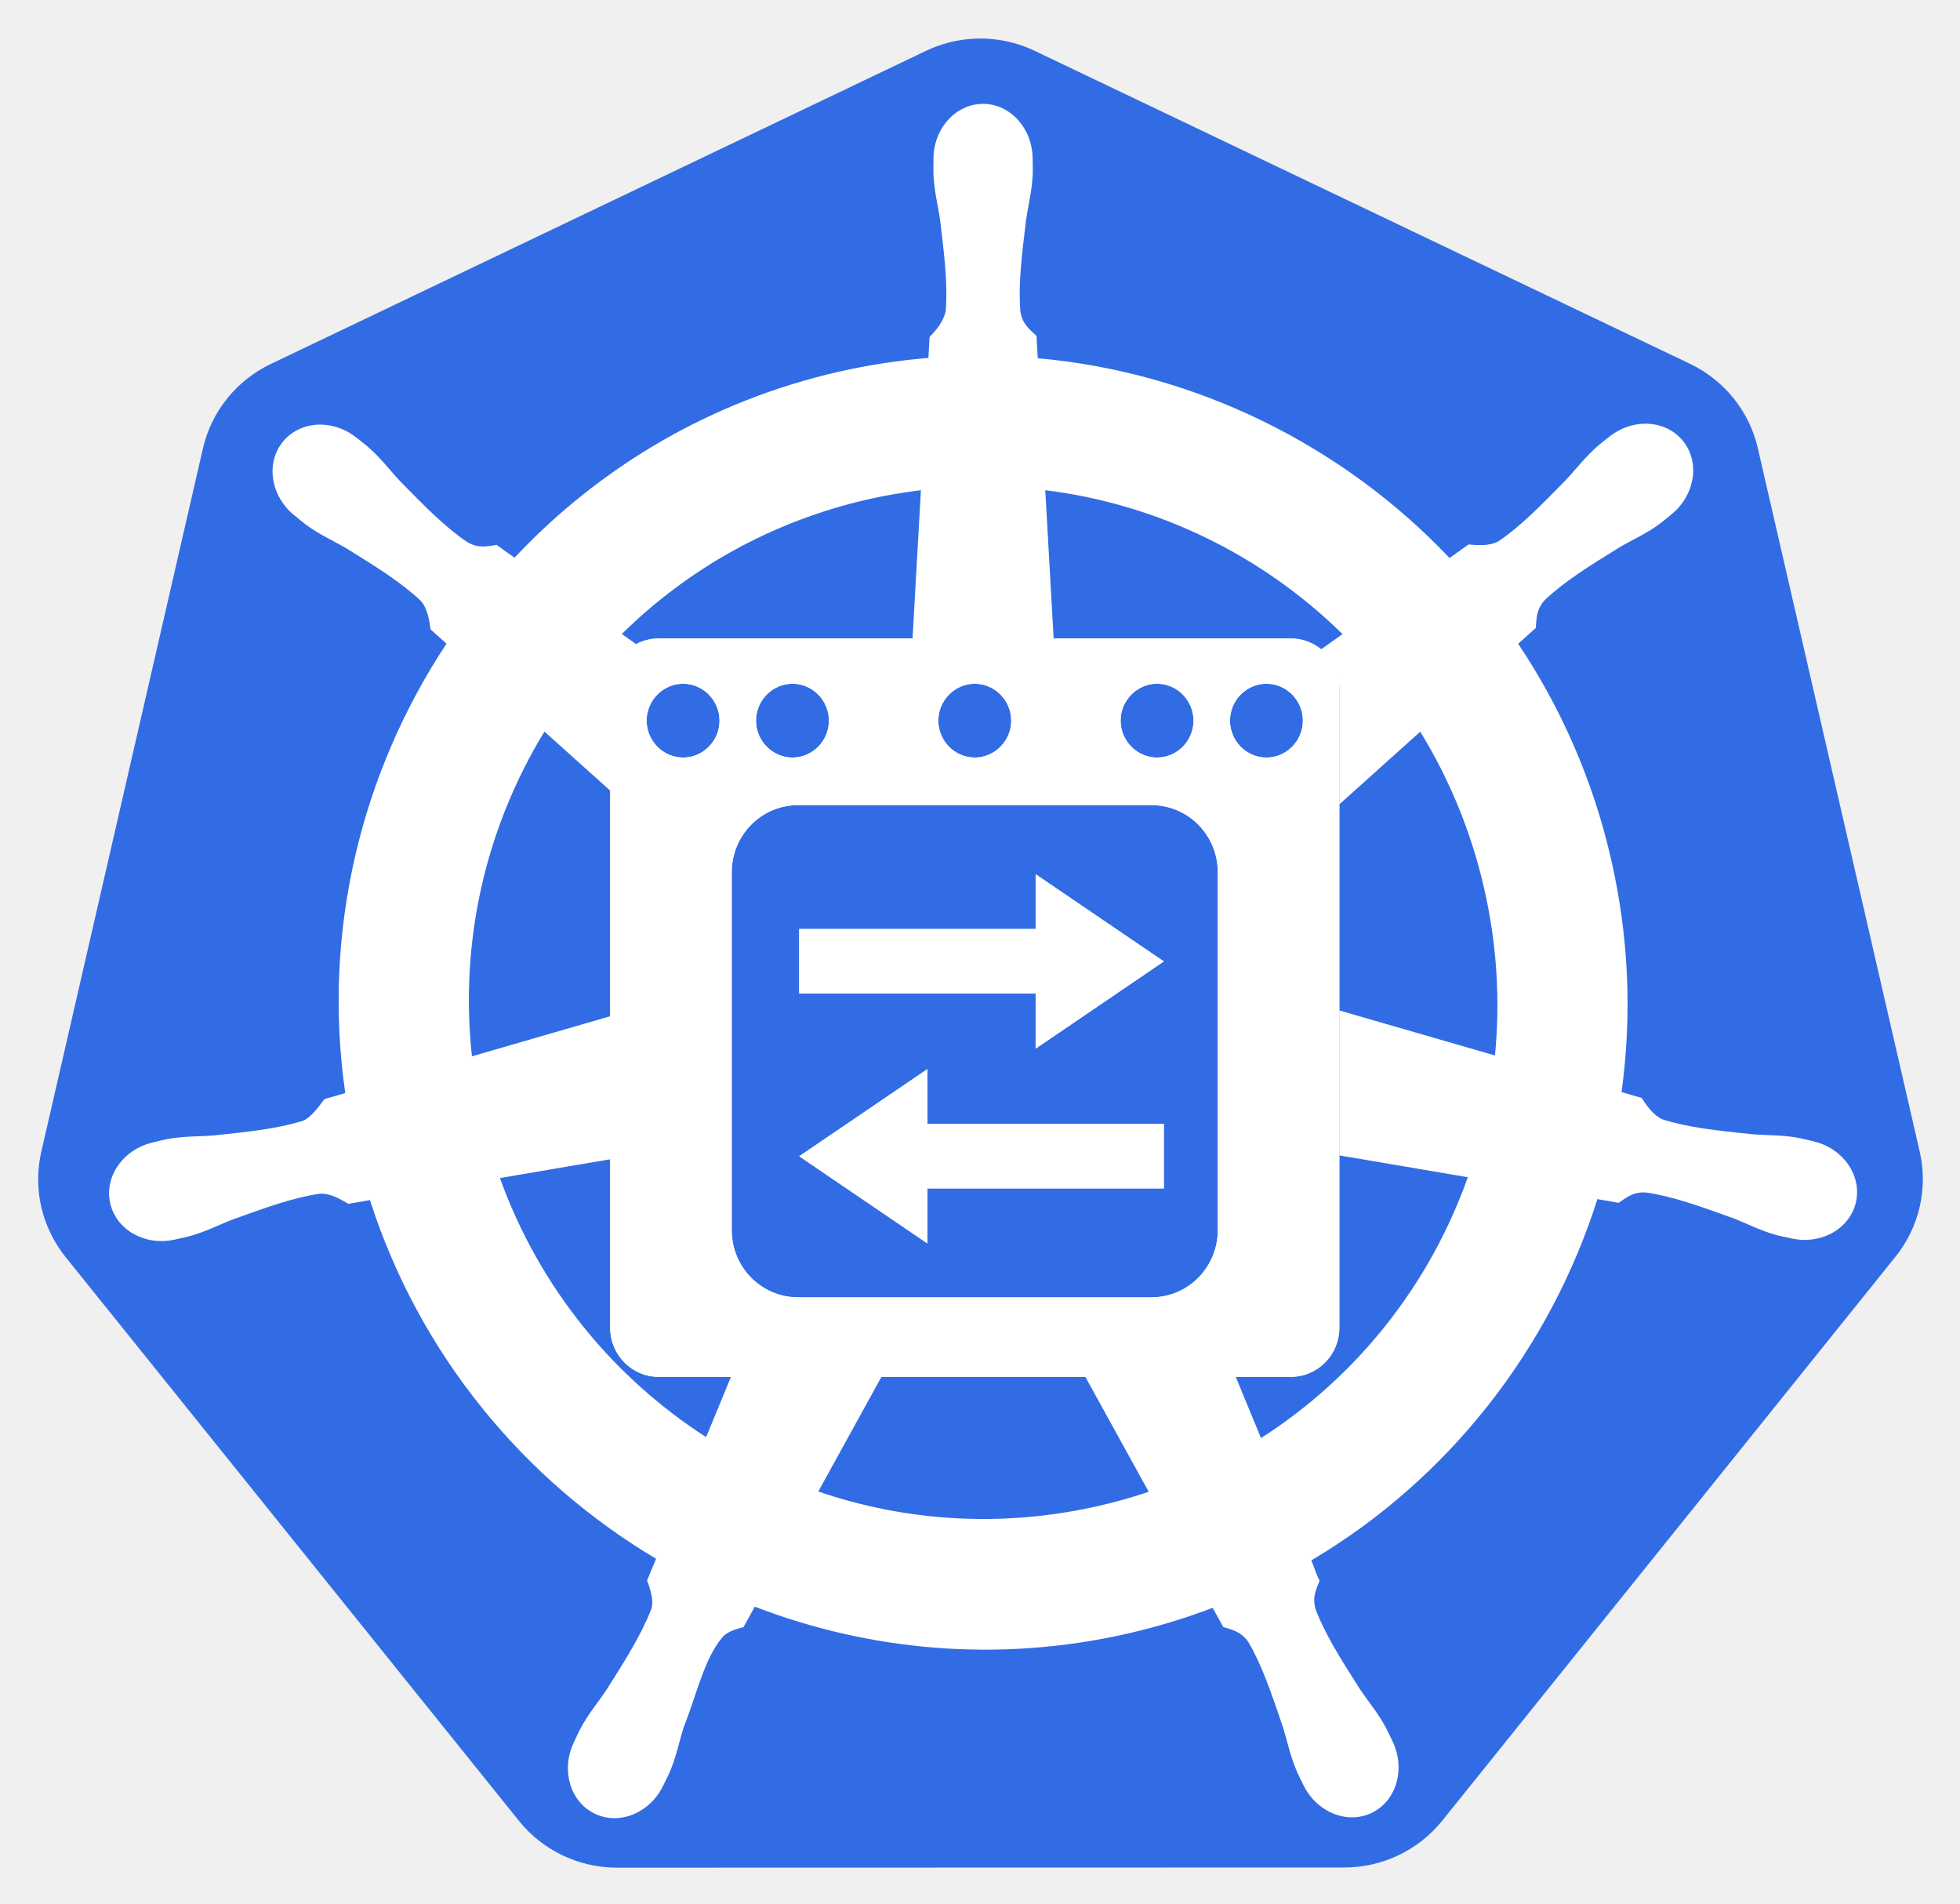
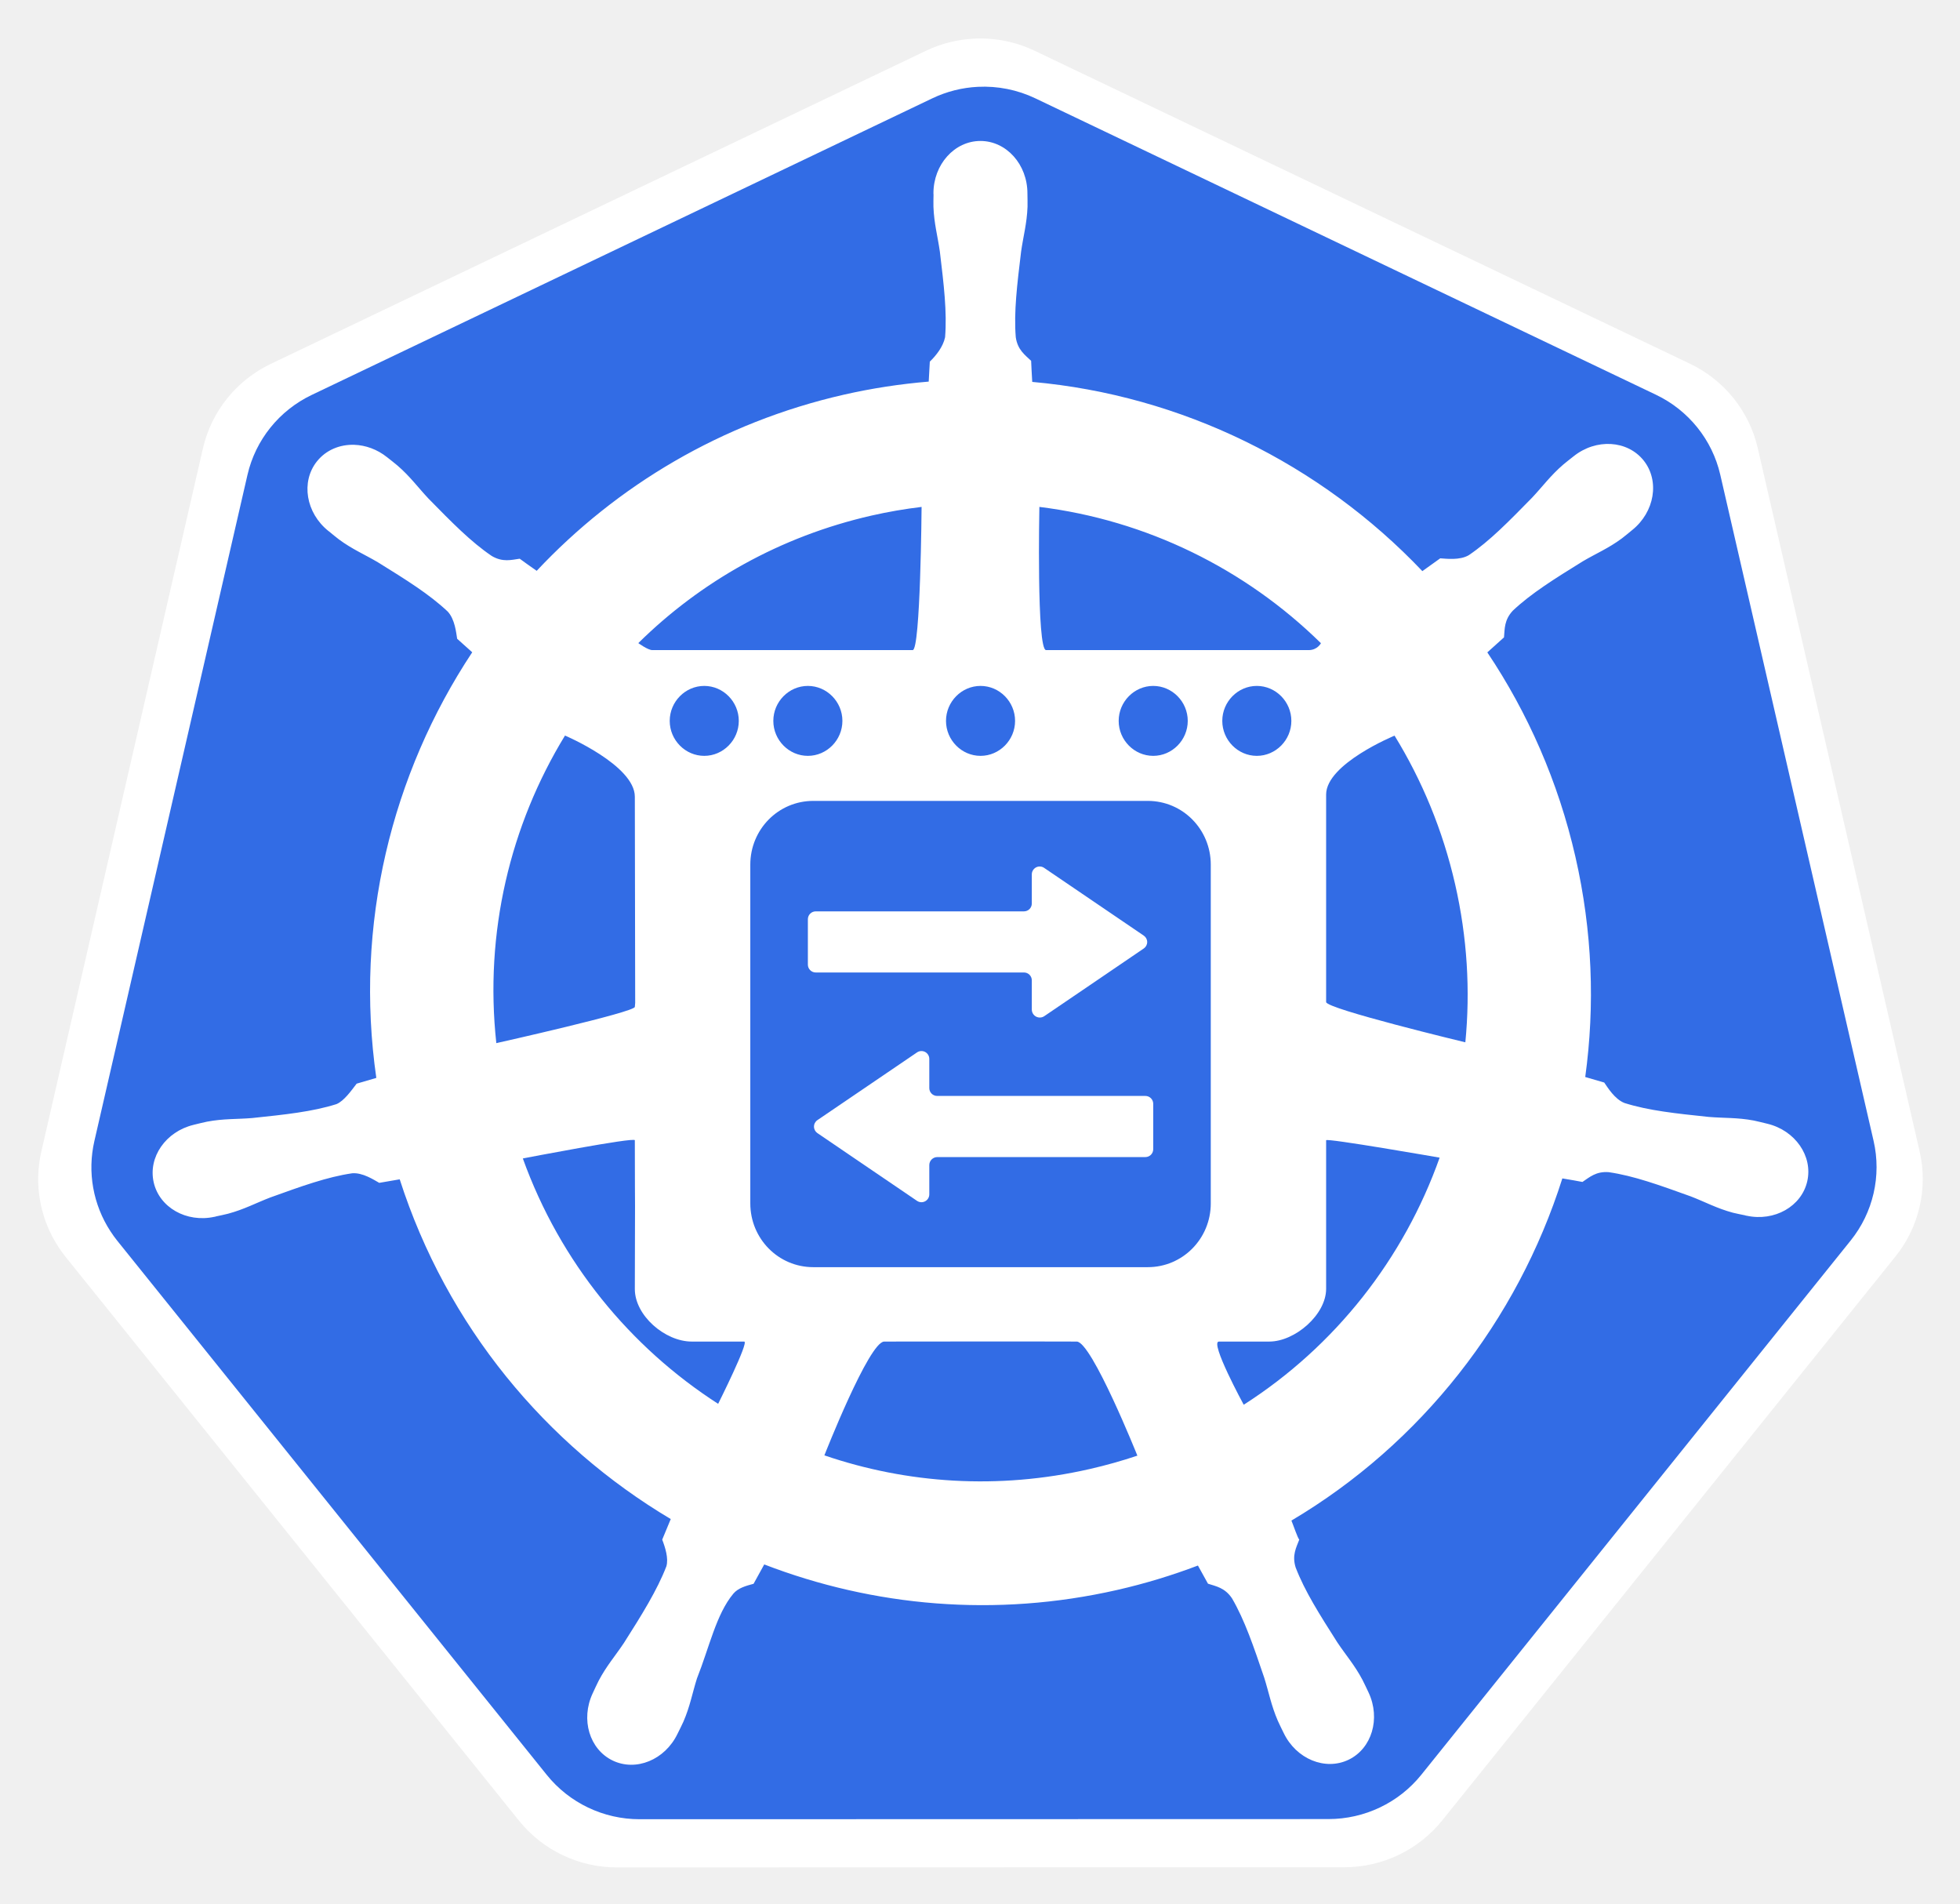
- <svg xmlns="http://www.w3.org/2000/svg" role="img" viewBox="5.40 13.90 499.20 484.70">
+ <svg xmlns="http://www.w3.org/2000/svg" role="img" viewBox="6.40 13.90 499.20 484.70">
  <style>svg {fill-rule:evenodd;clip-rule:evenodd;stroke-linejoin:round;stroke-miterlimit:2}</style>
  <g transform="translate(-2249 -576)">
    <g id="ovn-kubernetes-icon-white-text" transform="translate(-560.875 576.56)">
-       <path fill="none" d="M2810 0h512v512h-512z" />
-       <path fill="#326ce5" fill-rule="nonzero" d="M1396.68 658.594c-23.48 1.183-46.49 7.006-67.67 17.126l-923.509 441.26c-48.388 23.11-83.596 66.89-95.551 118.82L82.115 2226.98c-10.625 46.12-1.97 94.6 23.976 134.29 3.116 4.81 6.466 9.46 10.04 13.94l639.212 794.76c33.495 41.63 84.37 65.92 138.071 65.91l1025.076-.24c53.68.04 104.56-24.2 138.07-65.79l638.98-794.88c33.51-41.65 46.09-96.27 34.13-148.23l-228.18-991.18c-11.96-51.93-47.17-95.71-95.56-118.82l-923.62-441.02c-26.64-12.73-56.09-18.619-85.63-17.126z" transform="translate(2810.96 -95.813) scale(.1807)" id="path3055" />
-       <path fill="#fff" fill-rule="nonzero" d="M1409.45 750.419c-38.62.004-69.94 34.905-69.93 77.974 0 .661.13 1.296.14 1.953-.05 5.853-.33 12.909-.14 18.004.92 24.841 6.31 43.849 9.56 66.736 5.88 48.984 10.81 89.594 7.77 127.334-2.96 14.23-13.41 27.25-22.72 36.3l-1.64 29.69c-41.97 3.49-84.22 9.88-126.42 19.49-181.57 41.38-337.901 135.26-456.927 262.02-7.723-5.29-21.239-15.03-25.257-18.01-12.486 1.7-25.102 5.58-41.538-4.03-31.295-21.15-59.799-50.34-94.288-85.5-15.803-16.82-27.25-32.83-46.026-49.04-4.264-3.68-10.771-8.66-15.541-12.45-14.679-11.75-31.992-17.86-48.712-18.44-21.498-.74-42.184 7.69-55.727 24.74-24.076 30.31-16.371 76.64 17.181 103.48.34.28.703.48 1.046.75 4.61 3.75 10.257 8.56 14.495 11.7 19.924 14.77 38.127 22.32 57.979 34.04 41.824 25.93 76.487 47.42 103.989 73.34 10.739 11.49 12.615 31.74 14.044 40.5l22.426 20.1c-119.987 181.24-175.528 405.1-142.712 633.2l-29.279 8.56c-7.718 10-18.626 25.74-30.035 30.44-35.982 11.37-76.48 15.55-125.369 20.7-22.953 1.91-42.767.76-67.101 5.39-5.355 1.02-12.817 2.98-18.677 4.36-.204.04-.391.1-.595.14-.319.08-.739.23-1.046.29-41.218 10-67.694 48.04-59.169 85.5 8.526 37.48 48.785 60.26 90.25 51.29.299-.07.734-.08 1.046-.15.468-.11.886-.34 1.351-.45 5.78-1.28 13.026-2.7 18.082-4.05 23.924-6.43 41.249-15.87 62.757-24.14 46.271-16.66 84.591-30.57 121.927-36 15.593-1.22 32.03 9.66 40.202 14.25l30.47-5.25c70.146 218.28 217.165 394.72 403.311 505.43l-12.709 30.6c4.578 11.88 9.62 27.94 6.21 39.67-13.574 35.33-36.814 72.62-63.288 114.19-12.819 19.21-25.932 34.11-37.5 56.09-2.768 5.27-6.305 13.35-8.977 18.91-17.973 38.6-4.779 83.04 29.746 99.73 34.742 16.78 77.862-.92 96.524-39.6.027-.05.119-.09.145-.14.019-.04-.018-.1 0-.15 2.659-5.48 6.429-12.7 8.672-17.85 9.908-22.79 13.206-42.3 20.173-64.33 18.507-46.65 28.667-95.61 54.137-126.11 6.97-8.35 18.34-11.56 30.13-14.73l15.85-28.79c162.27 62.52 343.92 79.28 525.38 37.93 41.39-9.43 81.35-21.63 119.98-36.28 4.45 7.92 12.73 23.16 14.94 27 11.98 3.91 25.06 5.92 35.72 21.73 19.05 32.68 32.08 71.34 47.95 118.03 6.97 22.04 10.43 41.57 20.34 64.35 2.26 5.19 5.99 12.51 8.65 18 18.63 38.8 61.89 56.57 96.69 39.74 34.52-16.69 47.71-61.15 29.73-99.74-2.68-5.56-6.34-13.63-9.11-18.89-11.57-21.98-24.69-36.74-37.51-55.95-26.48-41.57-48.43-76.1-62-111.43-5.68-18.22.95-29.54 5.37-41.38-2.65-3.05-8.31-20.26-11.65-28.36 193.45-114.64 336.13-297.65 403.14-509.01 9.04 1.42 24.78 4.22 29.89 5.25 10.51-6.97 20.19-16.05 39.15-14.55 37.34 5.42 75.66 19.33 121.93 35.99 21.51 8.27 38.83 17.87 62.76 24.3 5.05 1.36 12.3 2.62 18.08 3.89.46.12.86.35 1.33.45.32.07.75.08 1.05.15 41.47 8.96 81.75-13.81 90.27-51.28 8.51-37.47-17.97-75.52-59.19-85.5-5.99-1.37-14.49-3.69-20.32-4.8-24.33-4.62-44.13-3.48-67.08-5.39-48.89-5.14-89.39-9.33-125.37-20.7-14.67-5.71-25.11-23.24-30.18-30.45l-28.25-8.24c14.64-106.32 10.7-216.98-14.64-327.7-25.57-111.75-70.77-213.97-131.05-304.01 7.25-6.62 20.93-18.77 24.81-22.35 1.13-12.6.15-25.79 13.14-39.74 27.5-25.92 62.18-47.41 104.01-73.34 19.85-11.72 38.2-19.29 58.12-34.05 4.51-3.34 10.66-8.63 15.4-12.45 33.54-26.86 41.26-73.17 17.18-103.47-24.09-30.3-70.75-33.17-104.3-6.31-4.77 3.79-11.25 8.74-15.54 12.44-18.77 16.22-30.37 32.24-46.17 49.06-34.49 35.16-62.99 64.48-94.29 85.63-13.56 7.92-33.42 5.18-42.44 4.65l-26.6 19.05c-151.67-159.63-358.17-261.68-580.52-281.51-.62-9.35-1.43-26.27-1.64-31.35-9.1-8.75-20.1-16.2-22.86-35.09-3.04-37.74 2.03-78.35 7.92-127.335 3.24-22.887 8.65-41.894 9.57-66.735.21-5.647-.13-13.852-.15-19.958 0-43.069-31.31-77.977-69.93-77.973zm-87.56 544.411l-12.02 213.15h199.34l-12.05-213.15c159.1 19.64 306.23 91.95 418.98 202.77l-32.64 23.22c17.06 12.3 28.23 32.28 28.23 55.06v161.6l113.95-102.36c40.81 66.39 71.71 140.54 90.1 220.93 18.18 79.42 22.73 158.69 15.24 235.31l-219.29-63.38v204.22l181.03 30.73c-53.29 150.28-155.26 280.48-291.52 367.6l-42.9-104.02h-214.46l99.11 179.75c-23.1 7.77-46.84 14.43-71.12 19.96-136.11 31.02-271.77 21.62-394.62-20.39l98.79-179.32h-214.56l-42.33 102.67c-130.759-84.22-234.916-210.33-290.631-365.05l168.435-28.7v-203.09l-207.881 60.23c-17.918-164.45 20.694-324.31 102.203-457.59l105.678 94.88v-153.98c0-24.59 13.016-45.86 32.416-57.77l-29.021-20.65c92.445-91.24 210.701-158.67 346.971-189.73 24.89-5.67 49.78-9.89 74.57-12.9z" transform="translate(2810.96 -95.813) scale(.1807)" id="path3059" />
-       <path fill="#fff" fill-rule="nonzero" d="M174.001 183.123c-2.216 0-4 1.784-4 4v52c0 2.216 1.784 4 4 4h52c2.216 0 4-1.784 4-4v-52c0-2.216-1.784-4-4-4h-52zm2 3.676c1.645 0 3 1.354 3 3s-1.355 3-3 3c-1.646 0-3-1.354-3-3s1.354-3 3-3zm9 0c1.645 0 3 1.354 3 3s-1.355 3-3 3c-1.646 0-3-1.354-3-3s1.354-3 3-3zm15 0c1.645 0 3 1.354 3 3s-1.355 3-3 3c-1.646 0-3-1.354-3-3s1.354-3 3-3zm15 0c1.645 0 3 1.354 3 3s-1.355 3-3 3c-1.646 0-3-1.354-3-3s1.354-3 3-3zm9 0c1.645 0 3 1.354 3 3s-1.355 3-3 3c-1.646 0-3-1.354-3-3s1.354-3 3-3zm-38.53 9.863h29.057c3.031 0 5.473 2.44 5.473 5.471v29.057c0 3.031-2.442 5.472-5.473 5.472h-29.057c-3.031 0-5.47-2.441-5.47-5.472v-29.057c0-3.031 2.439-5.471 5.47-5.471z" transform="matrix(3.09529 0 0 3.13355 2444.48 -397.905)" id="rect3" />
-       <path fill="#fff" fill-rule="nonzero" d="M205.01 202.282v4.45h-19.453v5.243h19.453v4.475l5.274-3.541 5.273-3.545-5.273-3.541-5.274-3.541z" transform="matrix(3.09529 0 0 3.13355 2444.48 -397.905)" id="rect5" />
-       <path fill="#fff" fill-rule="nonzero" d="M196.105 218.116v4.45h19.452v5.245h-19.452v4.471l-5.273-3.54-5.275-3.545 5.275-3.54 5.273-3.541z" transform="matrix(3.09529 0 0 3.13355 2444.48 -397.905)" id="rect6" />
-       <path fill="#fff" fill-rule="nonzero" d="M174.001 183.123c-2.216 0-4 1.784-4 4v52c0 2.216 1.784 4 4 4h52c2.216 0 4-1.784 4-4v-52c0-2.216-1.784-4-4-4h-52zm2 3.676c1.645 0 3 1.354 3 3s-1.355 3-3 3c-1.646 0-3-1.354-3-3s1.354-3 3-3zm9 0c1.645 0 3 1.354 3 3s-1.355 3-3 3c-1.646 0-3-1.354-3-3s1.354-3 3-3zm15 0c1.645 0 3 1.354 3 3s-1.355 3-3 3c-1.646 0-3-1.354-3-3s1.354-3 3-3zm15 0c1.645 0 3 1.354 3 3s-1.355 3-3 3c-1.646 0-3-1.354-3-3s1.354-3 3-3zm9 0c1.645 0 3 1.354 3 3s-1.355 3-3 3c-1.646 0-3-1.354-3-3s1.354-3 3-3zm-38.53 9.863h29.057c3.031 0 5.473 2.44 5.473 5.471v29.057c0 3.031-2.442 5.472-5.473 5.472h-29.057c-3.031 0-5.47-2.441-5.47-5.472v-29.057c0-3.031 2.439-5.471 5.47-5.471z" transform="matrix(3.09529 0 0 3.13355 2444.48 -397.905)" id="path1" />
-       <path fill="#fff" fill-rule="nonzero" d="M205.01 202.282v4.45h-19.453v5.243h19.453v4.475l5.274-3.541 5.273-3.545-5.273-3.541-5.274-3.541z" transform="matrix(3.09529 0 0 3.13355 2444.48 -397.905)" id="path2" />
-       <path fill="#fff" fill-rule="nonzero" d="M196.105 218.116v4.45h19.452v5.245h-19.452v4.471l-5.273-3.54-5.275-3.545 5.275-3.54 5.273-3.541z" transform="matrix(3.09529 0 0 3.13355 2444.48 -397.905)" id="path3" />
+       <path fill="none" d="M2810 0H3322V512H2810z" />
+       <g id="ovn-k8s-border" transform="translate(2825.62 -79.207) scale(.17116)">
+         <g id="path3055-3">
+           <path fill="#fff" fill-rule="nonzero" d="M1396.16,599.804C1371.37,601.053 1347.08,607.2 1324.71,617.883L349.785,1083.69C298.703,1108.08 261.534,1154.3 248.913,1209.12L8.391,2255.44C-2.825,2304.12 6.312,2355.3 33.702,2397.2C36.991,2402.27 40.528,2407.18 44.301,2411.91L719.108,3250.89C754.468,3294.84 808.176,3320.47 864.868,3320.46L1947.03,3320.21C2003.7,3320.25 2057.4,3294.67 2092.79,3250.76L2767.35,2411.66C2802.72,2367.69 2816,2310.03 2803.38,2255.19L2562.49,1208.87C2549.86,1154.05 2512.7,1107.83 2461.61,1083.44L1486.56,617.883C1458.43,604.445 1427.34,598.227 1396.16,599.804L1396.16,599.804Z" transform="translate(-1.481 -1.608)" />
+         </g>
+         <g id="path3055">
+           <path fill="#326ce5" fill-rule="nonzero" d="M1396.68,658.594C1373.2,659.777 1350.19,665.6 1329.01,675.72L405.501,1116.98C357.113,1140.09 321.905,1183.87 309.95,1235.8L82.115,2226.98C71.49,2273.1 80.145,2321.58 106.091,2361.27C109.207,2366.08 112.557,2370.73 116.131,2375.21L755.343,3169.97C788.838,3211.6 839.713,3235.89 893.414,3235.88L1918.49,3235.64C1972.17,3235.68 2023.05,3211.44 2056.56,3169.85L2695.54,2374.97C2729.05,2333.32 2741.63,2278.7 2729.67,2226.74L2501.49,1235.56C2489.53,1183.63 2454.32,1139.85 2405.93,1116.74L1482.31,675.72C1455.67,662.99 1426.22,657.101 1396.68,658.594Z" transform="translate(3.719 11.282)" />
+         </g>
+         <g fill="#fff" transform="translate(-5.122)">
+           <path id="path3059" d="M1409.45,750.419C1448.07,750.415 1479.38,785.323 1479.38,828.392C1479.4,834.498 1479.74,842.703 1479.53,848.35C1478.61,873.191 1473.2,892.198 1469.96,915.085C1464.07,964.07 1459,1004.68 1462.04,1042.42C1464.8,1061.31 1475.8,1068.76 1484.9,1077.51C1485.11,1082.59 1485.92,1099.51 1486.54,1108.86C1708.89,1128.69 1915.39,1230.74 2067.06,1390.37L2093.66,1371.32C2102.68,1371.85 2122.54,1374.59 2136.1,1366.67C2167.4,1345.52 2195.9,1316.2 2230.39,1281.04C2246.19,1264.22 2257.79,1248.2 2276.56,1231.98C2280.85,1228.28 2287.33,1223.33 2292.1,1219.54C2325.65,1192.68 2372.31,1195.55 2396.4,1225.85C2420.48,1256.15 2412.76,1302.46 2379.22,1329.32C2374.48,1333.14 2368.33,1338.43 2363.82,1341.77C2343.9,1356.53 2325.55,1364.1 2305.7,1375.82C2263.87,1401.75 2229.19,1423.24 2201.69,1449.16C2188.7,1463.11 2189.68,1476.3 2188.55,1488.9C2184.67,1492.48 2170.99,1504.63 2163.74,1511.25C2224.02,1601.29 2269.22,1703.51 2294.79,1815.26C2320.13,1925.98 2324.07,2036.64 2309.43,2142.96L2337.68,2151.2C2342.75,2158.41 2353.19,2175.94 2367.86,2181.65C2403.84,2193.02 2444.34,2197.21 2493.23,2202.35C2516.18,2204.26 2535.98,2203.12 2560.31,2207.74C2566.14,2208.85 2574.64,2211.17 2580.63,2212.54C2621.85,2222.52 2648.33,2260.57 2639.82,2298.04C2631.3,2335.51 2591.02,2358.28 2549.55,2349.32C2549.25,2349.25 2548.82,2349.24 2548.5,2349.17C2548.03,2349.07 2547.63,2348.84 2547.17,2348.72C2541.39,2347.45 2534.14,2346.19 2529.09,2344.83C2505.16,2338.4 2487.84,2328.8 2466.33,2320.53C2420.06,2303.87 2381.74,2289.96 2344.4,2284.54C2325.44,2283.04 2315.76,2292.12 2305.25,2299.09C2300.14,2298.06 2284.4,2295.26 2275.36,2293.84C2208.35,2505.2 2065.67,2688.21 1872.22,2802.85C1875.56,2810.95 1881.22,2828.16 1883.87,2831.21C1879.45,2843.05 1872.82,2854.37 1878.5,2872.59C1892.07,2907.92 1914.02,2942.45 1940.5,2984.02C1953.32,3003.23 1966.44,3017.99 1978.01,3039.97C1980.78,3045.23 1984.44,3053.3 1987.12,3058.86C2005.1,3097.45 1991.91,3141.91 1957.39,3158.6C1922.59,3175.43 1879.33,3157.66 1860.7,3118.86C1858.04,3113.37 1854.31,3106.05 1852.05,3100.86C1842.14,3078.08 1838.68,3058.55 1831.71,3036.51C1815.84,2989.82 1802.81,2951.16 1783.76,2918.48C1773.1,2902.67 1760.02,2900.66 1748.04,2896.75C1745.83,2892.91 1737.55,2877.67 1733.1,2869.75C1694.47,2884.4 1654.51,2896.6 1613.12,2906.03C1431.66,2947.38 1250.01,2930.62 1087.74,2868.1L1071.89,2896.89C1060.1,2900.06 1048.73,2903.27 1041.76,2911.62C1016.29,2942.12 1006.13,2991.08 987.623,3037.73C980.656,3059.76 977.358,3079.27 967.45,3102.06C965.207,3107.21 961.437,3114.43 958.778,3119.91C958.76,3119.96 958.797,3120.02 958.778,3120.06C958.752,3120.11 958.66,3120.15 958.633,3120.2C939.971,3158.88 896.851,3176.58 862.109,3159.8C827.584,3143.11 814.39,3098.67 832.363,3060.07C835.035,3054.51 838.572,3046.43 841.34,3041.16C852.908,3019.18 866.021,3004.28 878.84,2985.07C905.314,2943.5 928.554,2906.21 942.128,2870.88C945.538,2859.15 940.496,2843.09 935.918,2831.21L948.627,2800.61C762.481,2689.9 615.462,2513.46 545.316,2295.18L514.846,2300.43C506.674,2295.84 490.237,2284.96 474.644,2286.18C437.308,2291.61 398.988,2305.52 352.717,2322.18C331.209,2330.45 313.884,2339.89 289.96,2346.32C284.904,2347.67 277.658,2349.09 271.878,2350.37C271.413,2350.48 270.995,2350.71 270.527,2350.82C270.215,2350.89 269.78,2350.9 269.481,2350.97C228.016,2359.94 187.757,2337.16 179.231,2299.68C170.706,2262.22 197.182,2224.18 238.4,2214.18C238.707,2214.12 239.127,2213.97 239.446,2213.89C239.65,2213.85 239.837,2213.79 240.041,2213.75C245.901,2212.37 253.363,2210.41 258.718,2209.39C283.052,2204.76 302.866,2205.91 325.819,2204C374.708,2198.85 415.206,2194.67 451.188,2183.3C462.597,2178.6 473.505,2162.86 481.223,2152.86L510.502,2144.3C477.686,1916.2 533.227,1692.34 653.214,1511.1L630.788,1491C629.359,1482.24 627.483,1461.99 616.744,1450.5C589.242,1424.58 554.579,1403.09 512.755,1377.16C492.903,1365.44 474.7,1357.89 454.776,1343.12C450.538,1339.98 444.891,1335.17 440.281,1331.42C439.938,1331.15 439.575,1330.95 439.235,1330.67C405.683,1303.83 397.978,1257.5 422.054,1227.19C435.597,1210.14 456.283,1201.71 477.781,1202.45C494.501,1203.03 511.814,1209.14 526.493,1220.89C531.263,1224.68 537.77,1229.66 542.034,1233.34C560.81,1249.55 572.257,1265.56 588.06,1282.38C622.549,1317.54 651.053,1346.73 682.348,1367.88C698.784,1377.49 711.4,1373.61 723.886,1371.91C727.904,1374.89 741.42,1384.63 749.143,1389.92C868.169,1263.16 1024.5,1169.28 1206.07,1127.9C1248.27,1118.29 1290.52,1111.9 1332.49,1108.41L1334.13,1078.72C1343.44,1069.67 1353.89,1056.65 1356.85,1042.42C1359.89,1004.68 1354.96,964.07 1349.08,915.086C1345.83,892.199 1340.44,873.191 1339.52,848.35C1339.33,843.255 1339.61,836.199 1339.66,830.346C1339.65,829.689 1339.52,829.054 1339.52,828.393C1339.51,785.324 1370.83,750.423 1409.45,750.419ZM895.184,1725.98C895.184,1679.19 791.276,1634.98 791.276,1634.98C709.767,1768.26 671.155,1928.12 689.073,2092.57C689.073,2092.57 895.184,2046.48 895.184,2038.64C895.184,2036.7 895.709,2034.75 895.709,2032.7C895.709,2001.74 895.184,1734.35 895.184,1725.98ZM895.184,2237.06C895.184,2231.95 728.519,2264.13 728.519,2264.13C784.234,2418.85 888.391,2544.96 1019.15,2629.18C1019.15,2629.18 1065.59,2536.55 1057.95,2536.55L979.822,2536.55C940.278,2536.55 895.184,2497.96 895.184,2458.42C895.184,2429.23 895.476,2362.59 895.476,2334.72C895.476,2334.72 895.184,2289.42 895.184,2237.06ZM1266.29,2536.55C1243.7,2536.55 1177.25,2705.83 1177.25,2705.83C1300.1,2747.84 1435.76,2757.24 1571.87,2726.22C1596.15,2720.69 1619.89,2714.03 1642.99,2706.26C1642.99,2706.26 1575,2536.66 1552.76,2536.55C1488.67,2536.23 1288.87,2536.55 1266.29,2536.55ZM1764.35,2536.55C1750.06,2536.55 1801.24,2630.53 1801.24,2630.53C1937.5,2543.41 2039.47,2413.21 2092.76,2262.93C2092.76,2262.93 1923.86,2233.44 1923.86,2237.06L1923.86,2458.09C1923.86,2496.52 1877.65,2536.55 1839.22,2536.55L1764.35,2536.55ZM1923.86,2031.45C1923.86,2041.57 2131.02,2091.36 2131.02,2091.36C2138.51,2014.74 2133.96,1935.47 2115.78,1856.05C2097.39,1775.66 2066.49,1701.51 2025.68,1635.12C2025.68,1635.12 1923.86,1676.94 1923.86,1722.72L1923.86,2031.45ZM1897.82,1507.87C1910.91,1507.87 1916.14,1497.6 1916.14,1497.6C1803.39,1386.78 1656.26,1314.47 1497.16,1294.83C1497.16,1294.83 1492.82,1507.87 1507.18,1507.87L1897.82,1507.87ZM1308.61,1507.87C1320.32,1507.87 1321.89,1294.83 1321.89,1294.83C1297.1,1297.84 1272.21,1302.06 1247.32,1307.73C1111.05,1338.79 992.794,1406.22 900.349,1497.46C900.349,1497.46 914.703,1507.87 921.227,1507.87L1308.61,1507.87ZM998.489,1561.14C970.297,1561.14 947.099,1584.63 947.099,1613.17C947.099,1641.71 970.297,1665.19 998.489,1665.19C1026.68,1665.19 1049.88,1641.71 1049.88,1613.17C1049.88,1584.63 1026.68,1561.14 998.489,1561.14ZM1152.66,1561.14C1124.47,1561.14 1101.27,1584.63 1101.27,1613.17C1101.27,1641.71 1124.47,1665.19 1152.66,1665.19C1180.85,1665.19 1204.05,1641.71 1204.05,1613.17C1204.05,1584.63 1180.85,1561.14 1152.66,1561.14ZM1820.73,1561.14C1792.54,1561.14 1769.34,1584.63 1769.34,1613.17C1769.34,1641.71 1792.54,1665.19 1820.73,1665.19C1848.92,1665.19 1872.12,1641.71 1872.12,1613.17C1872.12,1584.63 1848.92,1561.14 1820.73,1561.14ZM1409.61,1561.14C1381.42,1561.14 1358.22,1584.63 1358.22,1613.17C1358.22,1641.71 1381.42,1665.19 1409.61,1665.19C1437.8,1665.19 1461,1641.71 1461,1613.17C1461,1584.63 1437.8,1561.14 1409.61,1561.14ZM1160.72,1732.19C1108.79,1732.19 1067.01,1774.49 1067.01,1827.06L1067.01,2330.95C1067.01,2383.52 1108.79,2425.86 1160.72,2425.86L1658.46,2425.86C1710.39,2425.86 1752.21,2383.52 1752.21,2330.95L1752.21,1827.06C1752.21,1774.49 1710.39,1732.19 1658.46,1732.19L1160.72,1732.19ZM1666.56,1561.14C1638.37,1561.14 1615.17,1584.63 1615.17,1613.17C1615.17,1641.71 1638.37,1665.19 1666.56,1665.19C1694.75,1665.19 1717.95,1641.71 1717.95,1613.17C1717.95,1584.63 1694.75,1561.14 1666.56,1561.14Z" />
+           <g fill-rule="nonzero" transform="matrix(17.13 0 0 17.3417 -2025.92 -1688.55)">
+             <path id="rect5" d="M206.079,203C205.87,202.859 205.598,202.844 205.375,202.961C205.151,203.079 205.01,203.308 205.01,203.559C205.01,204.374 205.01,205.398 205.01,206.058C205.01,206.237 204.939,206.408 204.811,206.535C204.683,206.661 204.509,206.732 204.328,206.732L186.241,206.732C186.06,206.732 185.886,206.803 185.757,206.93C185.629,207.057 185.557,207.229 185.557,207.409L185.557,211.3C185.557,211.479 185.629,211.65 185.757,211.777C185.885,211.904 186.059,211.975 186.24,211.975C189.252,211.975 201.32,211.975 204.328,211.975C204.705,211.975 205.01,212.277 205.01,212.649C205.01,213.31 205.01,214.334 205.01,215.153C205.01,215.407 205.153,215.641 205.38,215.76C205.608,215.879 205.883,215.864 206.096,215.721C207.639,214.684 210.284,212.909 210.284,212.909C210.284,212.909 213.258,210.909 214.739,209.914C214.923,209.79 215.033,209.584 215.033,209.364C215.033,209.144 214.923,208.938 214.739,208.815C213.257,207.82 210.284,205.823 210.284,205.823C210.284,205.823 207.62,204.035 206.079,203Z" />
+             <path id="rect6" d="M195.039,218.832C195.248,218.691 195.519,218.677 195.742,218.793C195.965,218.91 196.105,219.139 196.105,219.389C196.105,220.204 196.105,221.23 196.105,221.892C196.105,222.071 196.177,222.242 196.305,222.368C196.433,222.495 196.606,222.566 196.787,222.566C199.796,222.566 211.866,222.566 214.875,222.566C215.055,222.566 215.229,222.637 215.357,222.763C215.485,222.889 215.557,223.061 215.557,223.239C215.557,224.246 215.557,226.131 215.557,227.138C215.557,227.316 215.485,227.488 215.357,227.614C215.229,227.74 215.055,227.811 214.875,227.811C211.87,227.811 199.834,227.811 196.801,227.811C196.617,227.811 196.439,227.884 196.309,228.013C196.178,228.142 196.105,228.317 196.105,228.499C196.105,229.166 196.105,230.193 196.105,231.009C196.105,231.259 195.965,231.488 195.742,231.605C195.519,231.722 195.248,231.707 195.039,231.567C193.499,230.532 190.832,228.742 190.832,228.742C190.832,228.742 187.872,226.753 186.386,225.755C186.2,225.629 186.088,225.421 186.088,225.197C186.088,224.974 186.2,224.766 186.387,224.64C187.872,223.643 190.832,221.657 190.832,221.657C190.832,221.657 193.499,219.866 195.039,218.832Z" />
+           </g>
+         </g>
+       </g>
    </g>
  </g>
</svg>
